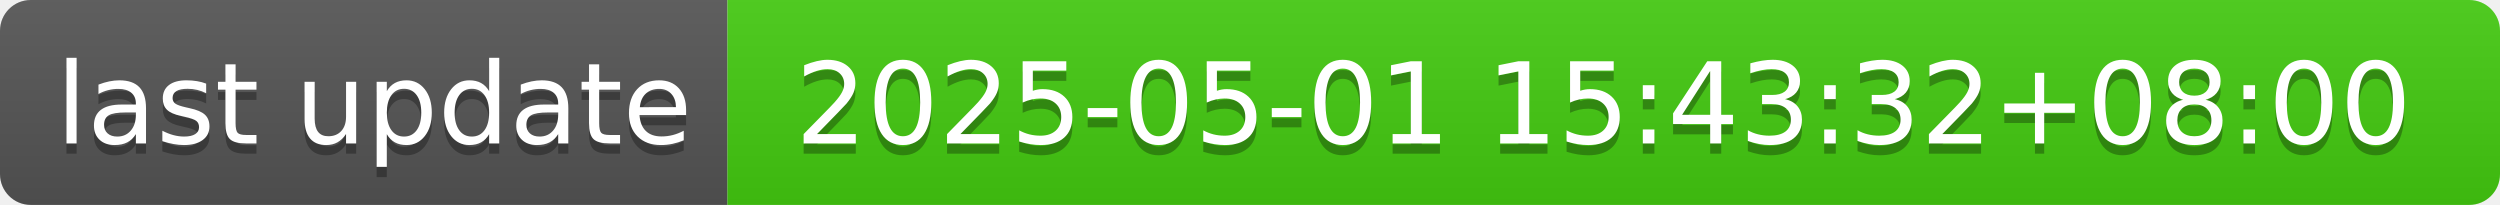
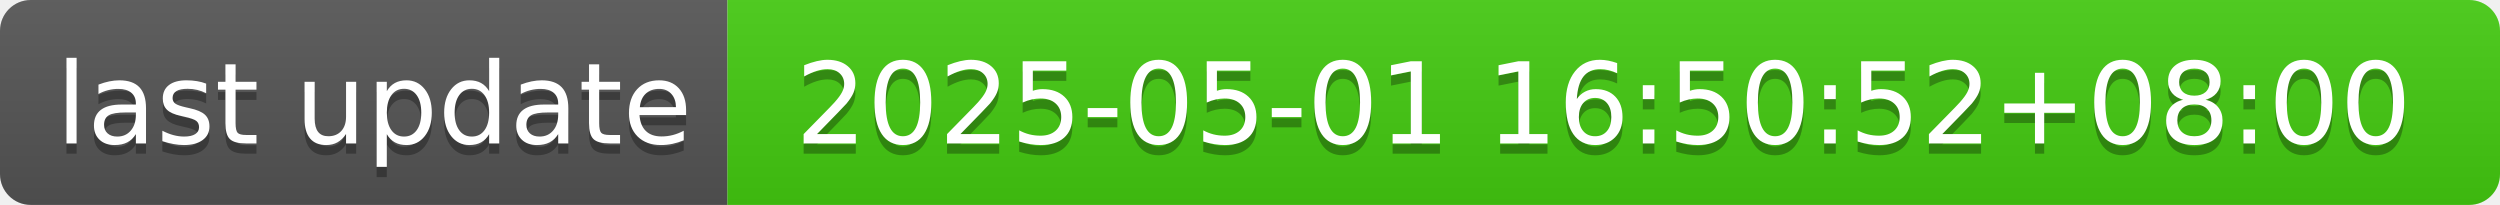
- <svg xmlns="http://www.w3.org/2000/svg" width="244" height="20" role="img" aria-label="last update: 2025-05-01 15:43:32+08:00">
+ <svg xmlns="http://www.w3.org/2000/svg" width="244" height="20" role="img" aria-label="last update: 2025-05-01 16:50:52+08:00">
  <linearGradient id="s" x2="0" y2="100%">
    <stop offset="0" stop-color="#bbb" stop-opacity=".1" />
    <stop offset="1" stop-opacity=".1" />
  </linearGradient>
  <clipPath id="r">
    <rect width="244" height="20" rx="3" fill="#fff" />
  </clipPath>
  <g clip-path="url(#r)">
    <rect width="71" height="20" fill="#555" />
    <rect x="71" width="173" height="20" fill="#4c1" />
    <rect width="244" height="20" fill="url(#s)" />
  </g>
  <g fill="#fff" text-anchor="middle" font-family="Verdana,Geneva,DejaVu Sans,sans-serif" text-rendering="geometricPrecision" font-size="110">
    <text aria-hidden="true" x="365" y="150" fill="#010101" fill-opacity=".3" transform="scale(.1)" textLength="610">last update</text>
    <text x="365" y="140" transform="scale(.1)" fill="#fff" textLength="610">last update</text>
-     <text aria-hidden="true" x="1565" y="150" fill="#010101" fill-opacity=".3" transform="scale(.1)" textLength="1630">2025-05-01 15:43:32+08:00</text>
-     <text x="1565" y="140" transform="scale(.1)" fill="#fff" textLength="1630">2025-05-01 15:43:32+08:00</text>
+     <text aria-hidden="true" x="1565" y="150" fill="#010101" fill-opacity=".3" transform="scale(.1)" textLength="1630">2025-05-01 16:50:52+08:00</text>
+     <text x="1565" y="140" transform="scale(.1)" fill="#fff" textLength="1630">2025-05-01 16:50:52+08:00</text>
  </g>
</svg>
